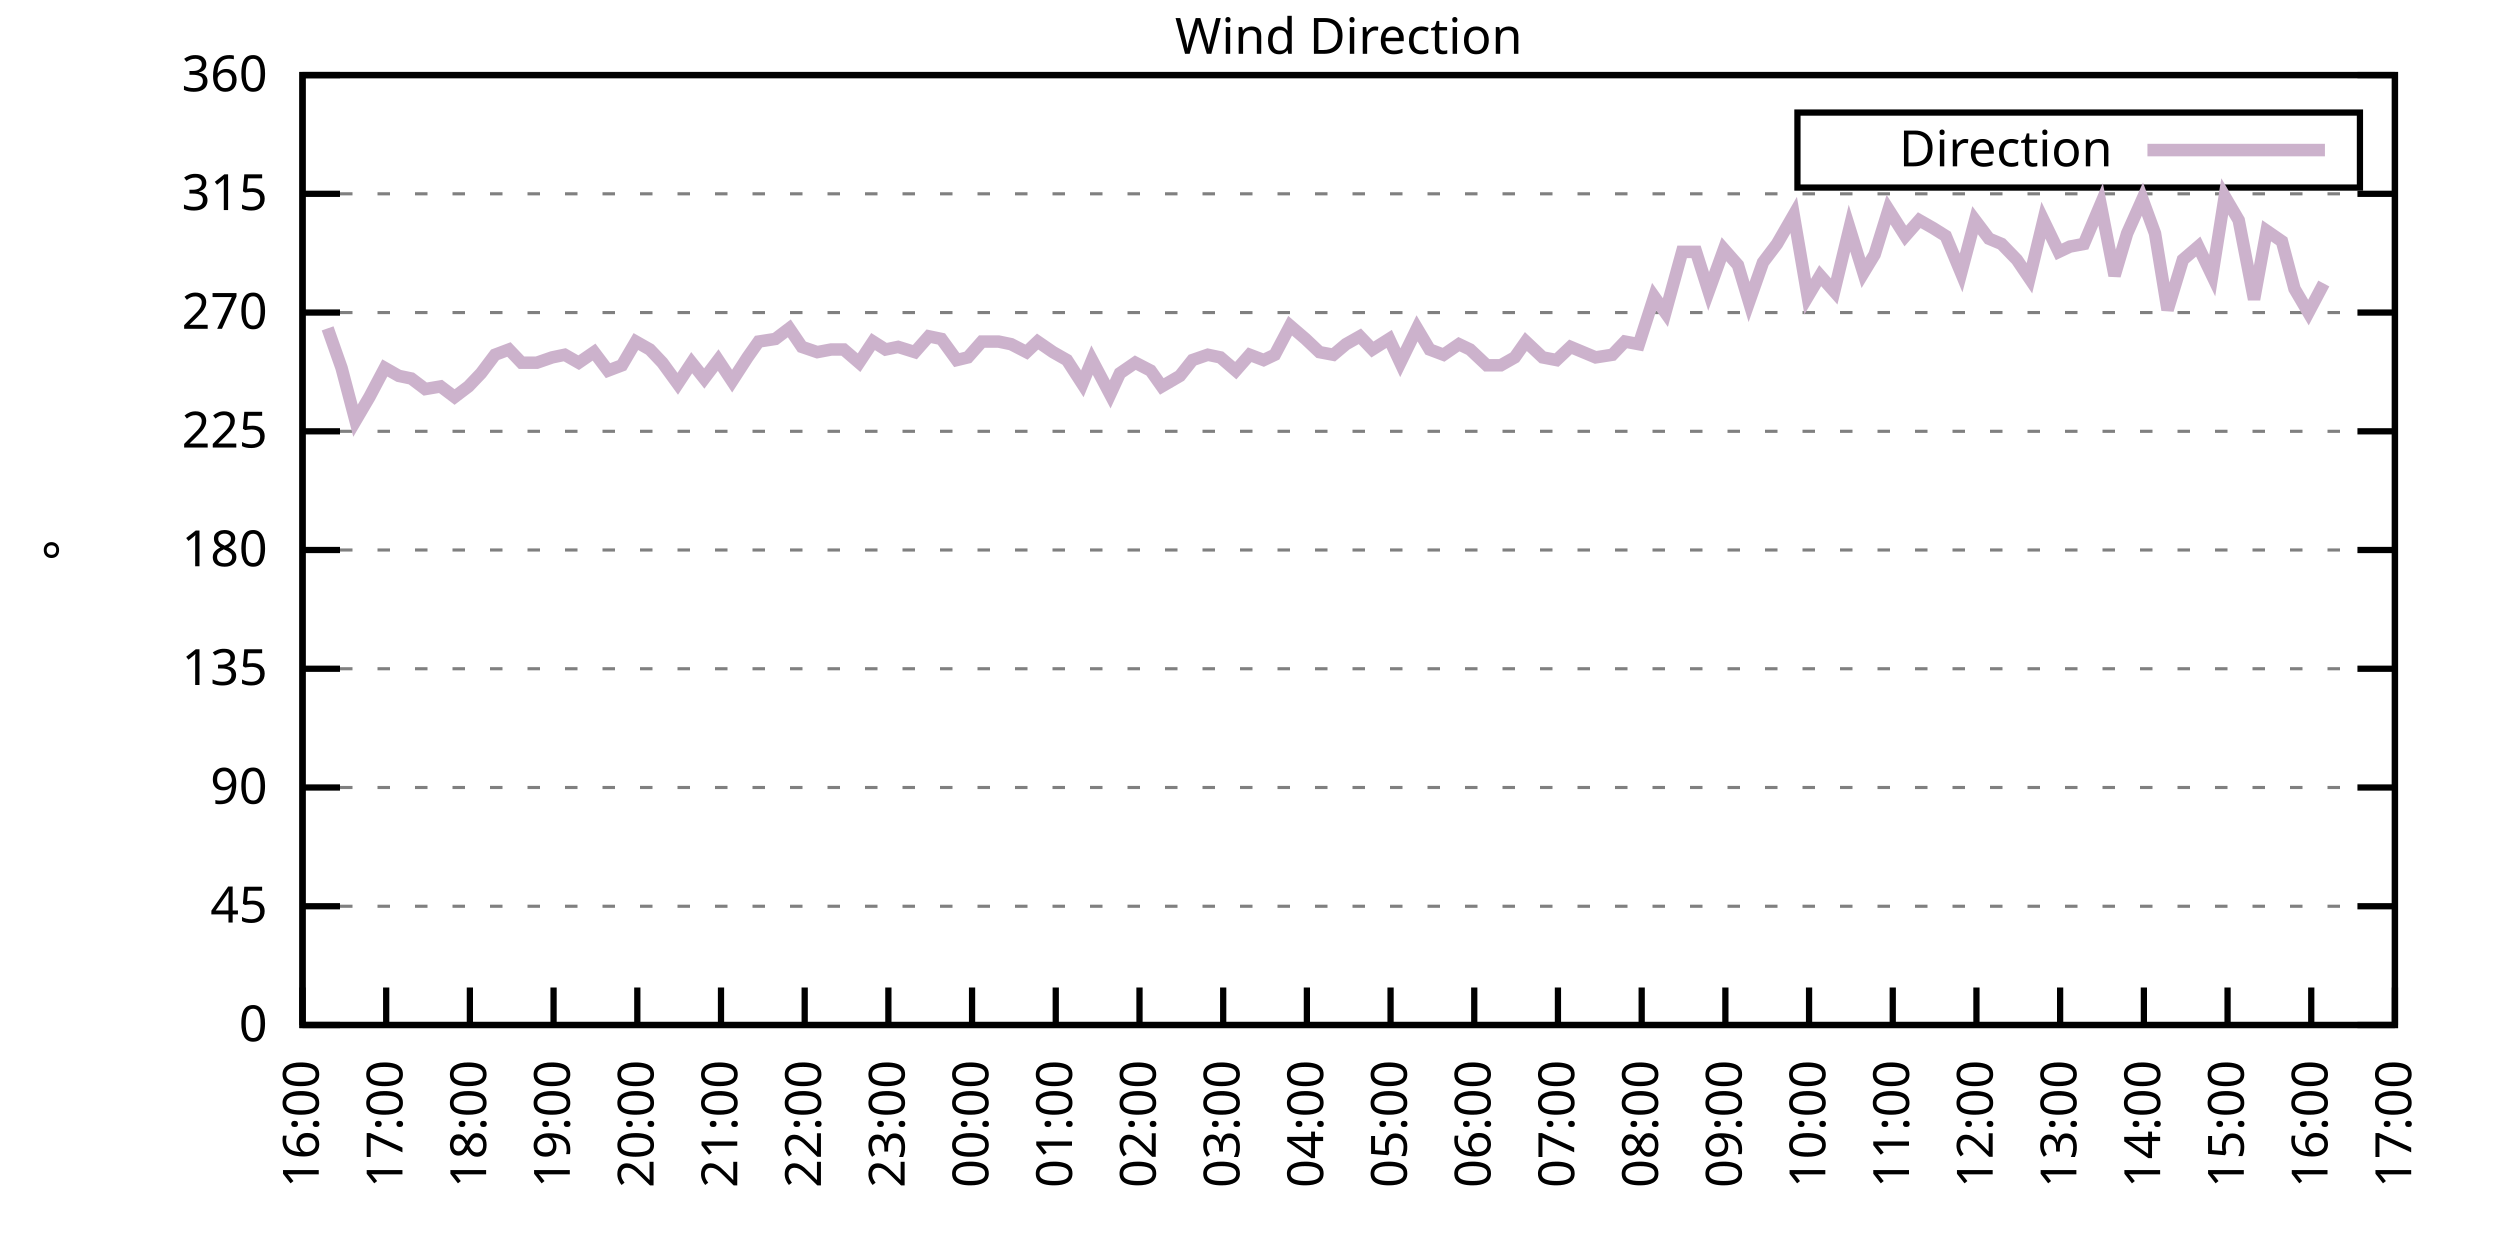
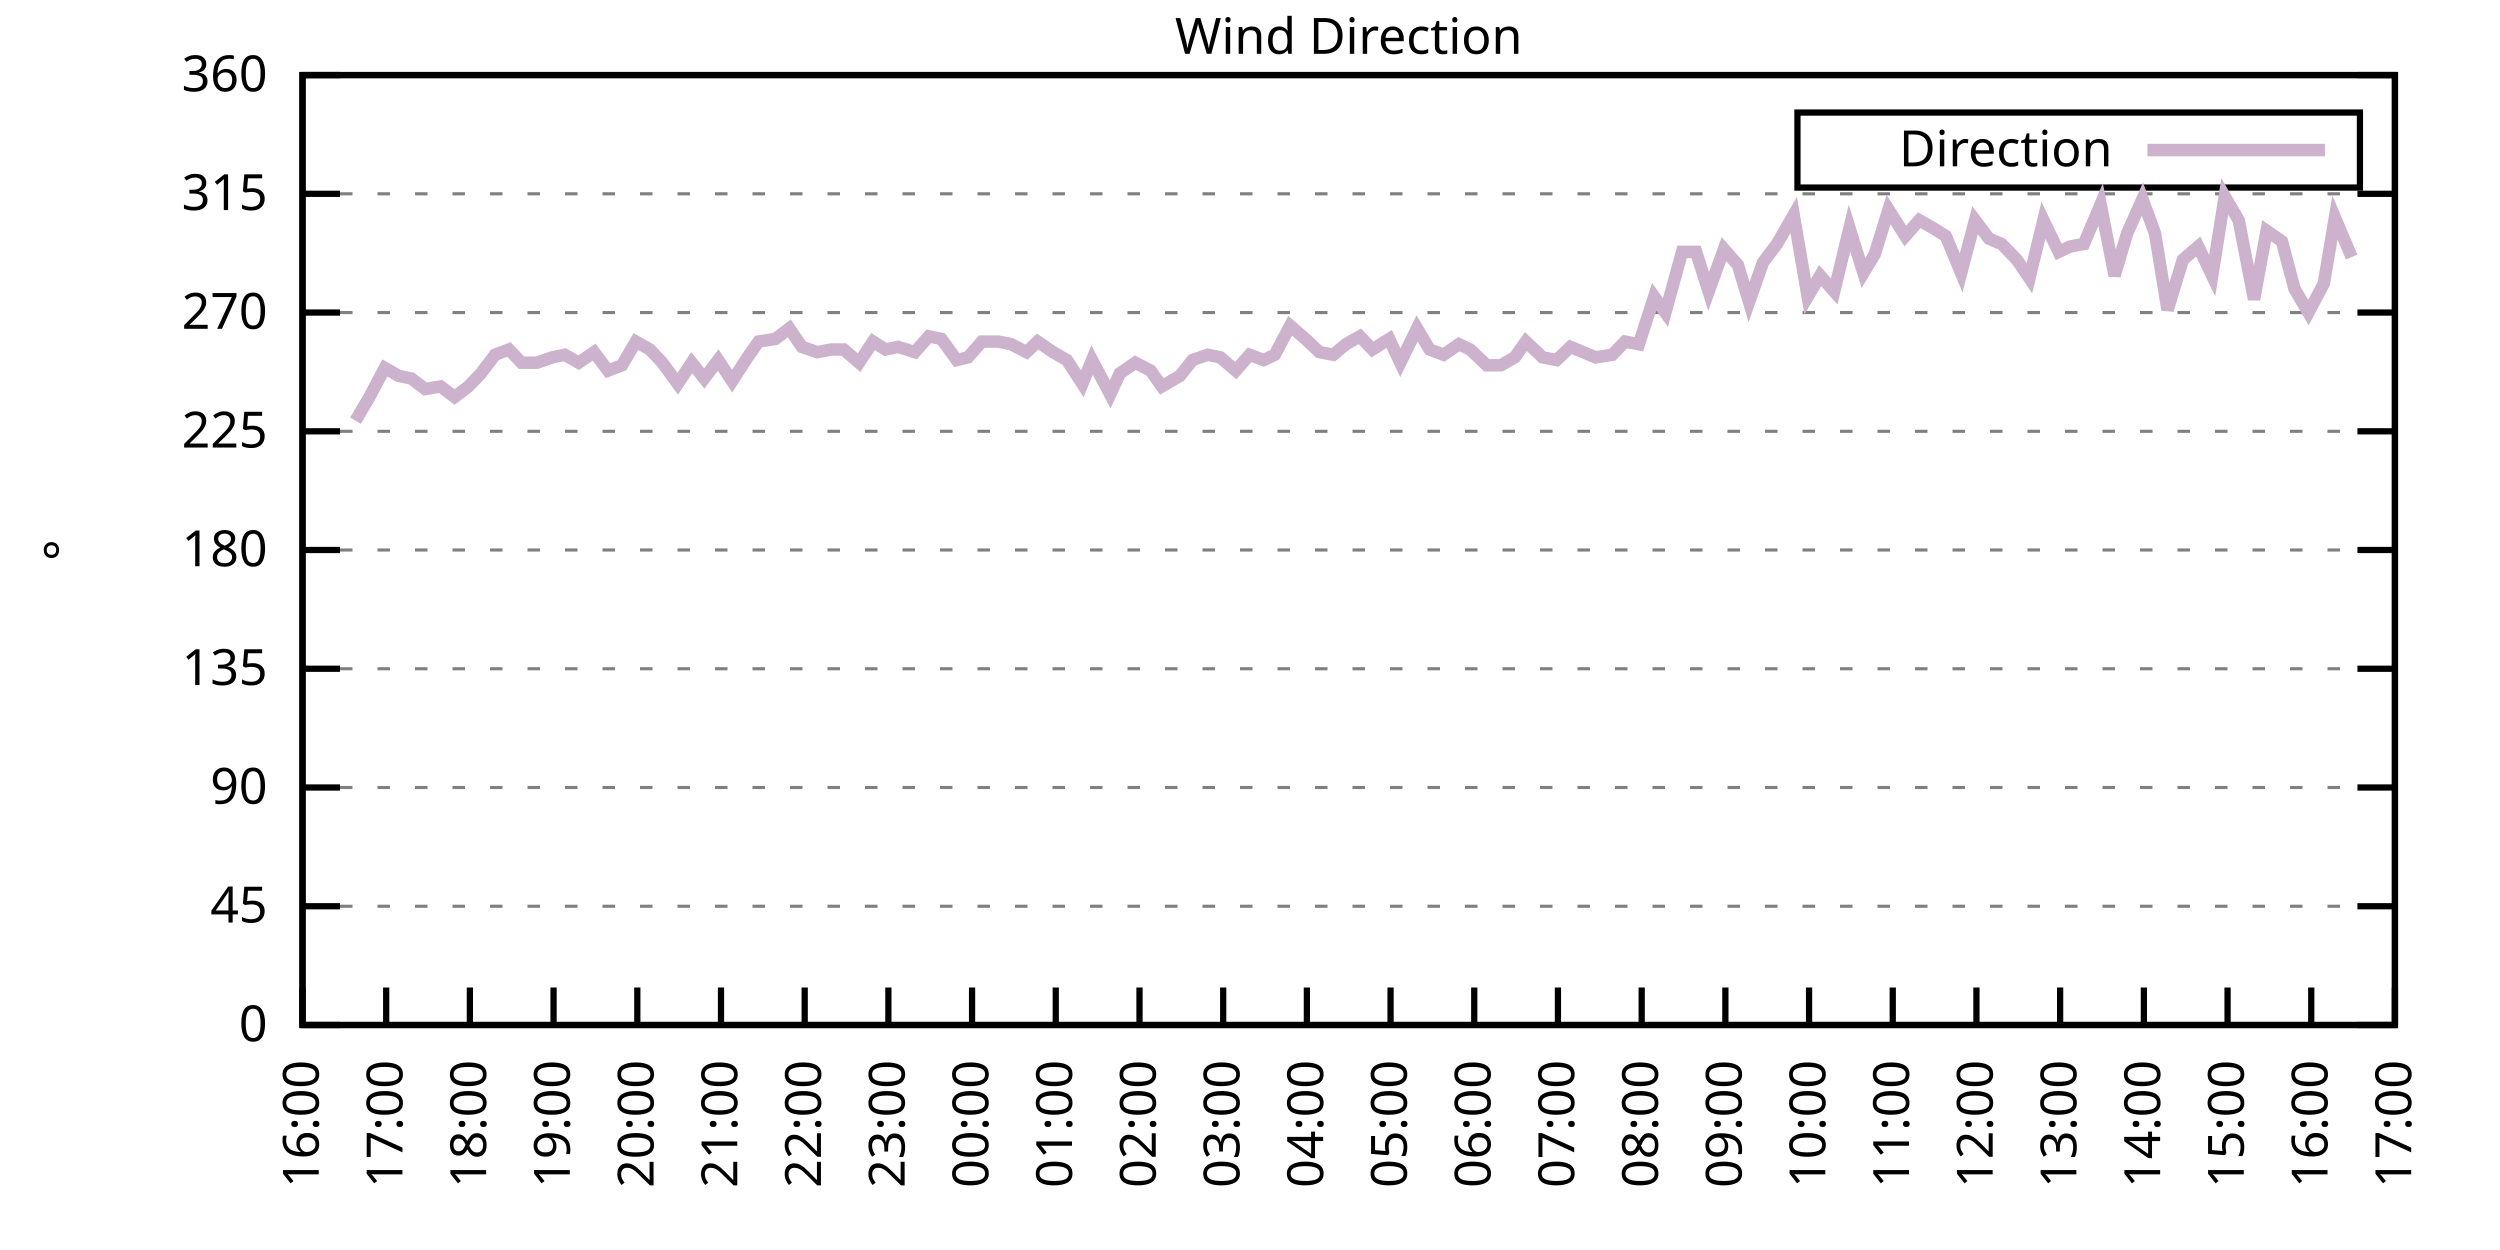
<svg xmlns="http://www.w3.org/2000/svg" xmlns:xlink="http://www.w3.org/1999/xlink" width="400" height="200" viewBox="0 0 400 200">
  <g id="gnuplot_canvas">
    <rect x="0" y="0" width="400" height="200" fill="none" />
    <defs>
      <circle id="gpDot" r="0.5" stroke-width="0.5" stroke="currentColor" />
      <path id="gpPt0" stroke-width="0.333" stroke="currentColor" d="M-1,0 h2 M0,-1 v2" />
      <path id="gpPt1" stroke-width="0.333" stroke="currentColor" d="M-1,-1 L1,1 M1,-1 L-1,1" />
      <path id="gpPt2" stroke-width="0.333" stroke="currentColor" d="M-1,0 L1,0 M0,-1 L0,1 M-1,-1 L1,1 M-1,1 L1,-1" />
      <rect id="gpPt3" stroke-width="0.333" stroke="currentColor" x="-1" y="-1" width="2" height="2" />
      <rect id="gpPt4" stroke-width="0.333" stroke="currentColor" fill="currentColor" x="-1" y="-1" width="2" height="2" />
      <circle id="gpPt5" stroke-width="0.333" stroke="currentColor" cx="0" cy="0" r="1" />
      <use xlink:href="#gpPt5" id="gpPt6" fill="currentColor" stroke="none" />
      <path id="gpPt7" stroke-width="0.333" stroke="currentColor" d="M0,-1.33 L-1.33,0.67 L1.33,0.67 z" />
      <use xlink:href="#gpPt7" id="gpPt8" fill="currentColor" stroke="none" />
      <use xlink:href="#gpPt7" id="gpPt9" stroke="currentColor" transform="rotate(180)" />
      <use xlink:href="#gpPt9" id="gpPt10" fill="currentColor" stroke="none" />
      <use xlink:href="#gpPt3" id="gpPt11" stroke="currentColor" transform="rotate(45)" />
      <use xlink:href="#gpPt11" id="gpPt12" fill="currentColor" stroke="none" />
      <path id="gpPt13" stroke-width="0.333" stroke="currentColor" d="M0,1.330 L1.265,0.411 L0.782,-1.067 L-0.782,-1.076 L-1.265,0.411 z" />
      <use xlink:href="#gpPt13" id="gpPt14" fill="currentColor" stroke="none" />
      <filter id="textbox" filterUnits="objectBoundingBox" x="0" y="0" height="1" width="1">
        <feFlood flood-color="white" flood-opacity="1" result="bgnd" />
        <feComposite in="SourceGraphic" in2="bgnd" operator="atop" />
      </filter>
      <filter id="greybox" filterUnits="objectBoundingBox" x="0" y="0" height="1" width="1">
        <feFlood flood-color="lightgrey" flood-opacity="1" result="grey" />
        <feComposite in="SourceGraphic" in2="grey" operator="atop" />
      </filter>
    </defs>
    <g fill="none" color="white" stroke="currentColor" stroke-width="1.00" stroke-linecap="butt" stroke-linejoin="miter">
</g>
    <g fill="none" color="black" stroke="currentColor" stroke-width="1.00" stroke-linecap="butt" stroke-linejoin="miter">
      <g stroke="none" shape-rendering="crispEdges">
        <polygon fill="rgb(255, 255, 255)" points="48.40,164.00 383.18,164.00 383.18,12.02 48.40,12.02 " />
      </g>
    </g>
    <g fill="none" color="black" stroke="currentColor" stroke-width="1.00" stroke-linecap="butt" stroke-linejoin="miter">
</g>
    <g fill="none" color="black" stroke="black" stroke-width="0.50" stroke-linecap="butt" stroke-linejoin="miter">
</g>
    <g fill="none" color="gray" stroke="currentColor" stroke-width="0.50" stroke-linecap="butt" stroke-linejoin="miter">
      <path stroke="gray" stroke-dasharray="2,4" class="gridline" d="M48.40,164.00 L383.19,164.00  " />
    </g>
    <g fill="none" color="gray" stroke="gray" stroke-width="1.00" stroke-linecap="butt" stroke-linejoin="miter">
</g>
    <g fill="none" color="black" stroke="currentColor" stroke-width="1.00" stroke-linecap="butt" stroke-linejoin="miter">
      <path stroke="black" d="M48.40,164.00 L54.40,164.00 M383.19,164.00 L377.19,164.00  " />
      <g transform="translate(42.80,166.60)" stroke="none" fill="black" font-family="Sans" font-size="8.00" text-anchor="end">
        <text>
          <tspan font-family="Sans"> 0</tspan>
        </text>
      </g>
    </g>
    <g fill="none" color="black" stroke="currentColor" stroke-width="1.00" stroke-linecap="butt" stroke-linejoin="miter">
</g>
    <g fill="none" color="black" stroke="black" stroke-width="0.50" stroke-linecap="butt" stroke-linejoin="miter">
</g>
    <g fill="none" color="gray" stroke="currentColor" stroke-width="0.50" stroke-linecap="butt" stroke-linejoin="miter">
      <path stroke="gray" stroke-dasharray="2,4" class="gridline" d="M48.40,145.00 L383.19,145.00  " />
    </g>
    <g fill="none" color="gray" stroke="gray" stroke-width="1.00" stroke-linecap="butt" stroke-linejoin="miter">
</g>
    <g fill="none" color="black" stroke="currentColor" stroke-width="1.00" stroke-linecap="butt" stroke-linejoin="miter">
      <path stroke="black" d="M48.40,145.00 L54.40,145.00 M383.19,145.00 L377.19,145.00  " />
      <g transform="translate(42.80,147.60)" stroke="none" fill="black" font-family="Sans" font-size="8.00" text-anchor="end">
        <text>
          <tspan font-family="Sans"> 45</tspan>
        </text>
      </g>
    </g>
    <g fill="none" color="black" stroke="currentColor" stroke-width="1.00" stroke-linecap="butt" stroke-linejoin="miter">
</g>
    <g fill="none" color="black" stroke="black" stroke-width="0.50" stroke-linecap="butt" stroke-linejoin="miter">
</g>
    <g fill="none" color="gray" stroke="currentColor" stroke-width="0.50" stroke-linecap="butt" stroke-linejoin="miter">
      <path stroke="gray" stroke-dasharray="2,4" class="gridline" d="M48.40,126.00 L383.19,126.00  " />
    </g>
    <g fill="none" color="gray" stroke="gray" stroke-width="1.00" stroke-linecap="butt" stroke-linejoin="miter">
</g>
    <g fill="none" color="black" stroke="currentColor" stroke-width="1.00" stroke-linecap="butt" stroke-linejoin="miter">
      <path stroke="black" d="M48.40,126.00 L54.40,126.00 M383.19,126.00 L377.19,126.00  " />
      <g transform="translate(42.80,128.60)" stroke="none" fill="black" font-family="Sans" font-size="8.00" text-anchor="end">
        <text>
          <tspan font-family="Sans"> 90</tspan>
        </text>
      </g>
    </g>
    <g fill="none" color="black" stroke="currentColor" stroke-width="1.00" stroke-linecap="butt" stroke-linejoin="miter">
</g>
    <g fill="none" color="black" stroke="black" stroke-width="0.50" stroke-linecap="butt" stroke-linejoin="miter">
</g>
    <g fill="none" color="gray" stroke="currentColor" stroke-width="0.50" stroke-linecap="butt" stroke-linejoin="miter">
      <path stroke="gray" stroke-dasharray="2,4" class="gridline" d="M48.40,107.00 L383.19,107.00  " />
    </g>
    <g fill="none" color="gray" stroke="gray" stroke-width="1.00" stroke-linecap="butt" stroke-linejoin="miter">
</g>
    <g fill="none" color="black" stroke="currentColor" stroke-width="1.00" stroke-linecap="butt" stroke-linejoin="miter">
      <path stroke="black" d="M48.40,107.00 L54.40,107.00 M383.19,107.00 L377.19,107.00  " />
      <g transform="translate(42.80,109.60)" stroke="none" fill="black" font-family="Sans" font-size="8.00" text-anchor="end">
        <text>
          <tspan font-family="Sans"> 135</tspan>
        </text>
      </g>
    </g>
    <g fill="none" color="black" stroke="currentColor" stroke-width="1.00" stroke-linecap="butt" stroke-linejoin="miter">
</g>
    <g fill="none" color="black" stroke="black" stroke-width="0.50" stroke-linecap="butt" stroke-linejoin="miter">
</g>
    <g fill="none" color="gray" stroke="currentColor" stroke-width="0.50" stroke-linecap="butt" stroke-linejoin="miter">
      <path stroke="gray" stroke-dasharray="2,4" class="gridline" d="M48.40,88.00 L383.19,88.00  " />
    </g>
    <g fill="none" color="gray" stroke="gray" stroke-width="1.00" stroke-linecap="butt" stroke-linejoin="miter">
</g>
    <g fill="none" color="black" stroke="currentColor" stroke-width="1.00" stroke-linecap="butt" stroke-linejoin="miter">
      <path stroke="black" d="M48.40,88.00 L54.40,88.00 M383.19,88.00 L377.19,88.00  " />
      <g transform="translate(42.80,90.60)" stroke="none" fill="black" font-family="Sans" font-size="8.00" text-anchor="end">
        <text>
          <tspan font-family="Sans"> 180</tspan>
        </text>
      </g>
    </g>
    <g fill="none" color="black" stroke="currentColor" stroke-width="1.00" stroke-linecap="butt" stroke-linejoin="miter">
</g>
    <g fill="none" color="black" stroke="black" stroke-width="0.50" stroke-linecap="butt" stroke-linejoin="miter">
</g>
    <g fill="none" color="gray" stroke="currentColor" stroke-width="0.50" stroke-linecap="butt" stroke-linejoin="miter">
      <path stroke="gray" stroke-dasharray="2,4" class="gridline" d="M48.40,69.01 L383.19,69.01  " />
    </g>
    <g fill="none" color="gray" stroke="gray" stroke-width="1.00" stroke-linecap="butt" stroke-linejoin="miter">
</g>
    <g fill="none" color="black" stroke="currentColor" stroke-width="1.00" stroke-linecap="butt" stroke-linejoin="miter">
      <path stroke="black" d="M48.40,69.01 L54.40,69.01 M383.19,69.01 L377.19,69.01  " />
      <g transform="translate(42.80,71.61)" stroke="none" fill="black" font-family="Sans" font-size="8.00" text-anchor="end">
        <text>
          <tspan font-family="Sans"> 225</tspan>
        </text>
      </g>
    </g>
    <g fill="none" color="black" stroke="currentColor" stroke-width="1.00" stroke-linecap="butt" stroke-linejoin="miter">
</g>
    <g fill="none" color="black" stroke="black" stroke-width="0.50" stroke-linecap="butt" stroke-linejoin="miter">
</g>
    <g fill="none" color="gray" stroke="currentColor" stroke-width="0.50" stroke-linecap="butt" stroke-linejoin="miter">
      <path stroke="gray" stroke-dasharray="2,4" class="gridline" d="M48.40,50.01 L383.19,50.01  " />
    </g>
    <g fill="none" color="gray" stroke="gray" stroke-width="1.00" stroke-linecap="butt" stroke-linejoin="miter">
</g>
    <g fill="none" color="black" stroke="currentColor" stroke-width="1.00" stroke-linecap="butt" stroke-linejoin="miter">
      <path stroke="black" d="M48.40,50.01 L54.40,50.01 M383.19,50.01 L377.19,50.01  " />
      <g transform="translate(42.80,52.61)" stroke="none" fill="black" font-family="Sans" font-size="8.00" text-anchor="end">
        <text>
          <tspan font-family="Sans"> 270</tspan>
        </text>
      </g>
    </g>
    <g fill="none" color="black" stroke="currentColor" stroke-width="1.00" stroke-linecap="butt" stroke-linejoin="miter">
</g>
    <g fill="none" color="black" stroke="black" stroke-width="0.50" stroke-linecap="butt" stroke-linejoin="miter">
</g>
    <g fill="none" color="gray" stroke="currentColor" stroke-width="0.50" stroke-linecap="butt" stroke-linejoin="miter">
      <path stroke="gray" stroke-dasharray="2,4" class="gridline" d="M48.40,31.01 L383.19,31.01  " />
    </g>
    <g fill="none" color="gray" stroke="gray" stroke-width="1.00" stroke-linecap="butt" stroke-linejoin="miter">
</g>
    <g fill="none" color="black" stroke="currentColor" stroke-width="1.00" stroke-linecap="butt" stroke-linejoin="miter">
      <path stroke="black" d="M48.40,31.01 L54.40,31.01 M383.19,31.01 L377.19,31.01  " />
      <g transform="translate(42.80,33.61)" stroke="none" fill="black" font-family="Sans" font-size="8.00" text-anchor="end">
        <text>
          <tspan font-family="Sans"> 315</tspan>
        </text>
      </g>
    </g>
    <g fill="none" color="black" stroke="currentColor" stroke-width="1.00" stroke-linecap="butt" stroke-linejoin="miter">
</g>
    <g fill="none" color="black" stroke="black" stroke-width="0.50" stroke-linecap="butt" stroke-linejoin="miter">
</g>
    <g fill="none" color="gray" stroke="currentColor" stroke-width="0.50" stroke-linecap="butt" stroke-linejoin="miter">
      <path stroke="gray" stroke-dasharray="2,4" class="gridline" d="M48.40,12.01 L383.19,12.01  " />
    </g>
    <g fill="none" color="gray" stroke="gray" stroke-width="1.00" stroke-linecap="butt" stroke-linejoin="miter">
</g>
    <g fill="none" color="black" stroke="currentColor" stroke-width="1.00" stroke-linecap="butt" stroke-linejoin="miter">
      <path stroke="black" d="M48.40,12.01 L54.40,12.01 M383.19,12.01 L377.19,12.01  " />
      <g transform="translate(42.80,14.61)" stroke="none" fill="black" font-family="Sans" font-size="8.00" text-anchor="end">
        <text>
          <tspan font-family="Sans"> 360</tspan>
        </text>
      </g>
    </g>
    <g fill="none" color="black" stroke="currentColor" stroke-width="1.00" stroke-linecap="butt" stroke-linejoin="miter">
      <path stroke="black" d="M48.40,164.00 L48.40,158.00  " />
      <g transform="translate(51.00,169.60) rotate(270.00)" stroke="none" fill="black" font-family="Sans" font-size="8.00" text-anchor="end">
        <text>
          <tspan font-family="Sans">16:00</tspan>
        </text>
      </g>
    </g>
    <g fill="none" color="black" stroke="currentColor" stroke-width="1.00" stroke-linecap="butt" stroke-linejoin="miter">
      <path stroke="black" d="M61.79,164.00 L61.79,158.00  " />
      <g transform="translate(64.39,169.60) rotate(270.00)" stroke="none" fill="black" font-family="Sans" font-size="8.00" text-anchor="end">
        <text>
          <tspan font-family="Sans">17:00</tspan>
        </text>
      </g>
    </g>
    <g fill="none" color="black" stroke="currentColor" stroke-width="1.00" stroke-linecap="butt" stroke-linejoin="miter">
      <path stroke="black" d="M75.18,164.00 L75.18,158.00  " />
      <g transform="translate(77.78,169.60) rotate(270.00)" stroke="none" fill="black" font-family="Sans" font-size="8.00" text-anchor="end">
        <text>
          <tspan font-family="Sans">18:00</tspan>
        </text>
      </g>
    </g>
    <g fill="none" color="black" stroke="currentColor" stroke-width="1.00" stroke-linecap="butt" stroke-linejoin="miter">
      <path stroke="black" d="M88.57,164.00 L88.57,158.00  " />
      <g transform="translate(91.17,169.60) rotate(270.00)" stroke="none" fill="black" font-family="Sans" font-size="8.00" text-anchor="end">
        <text>
          <tspan font-family="Sans">19:00</tspan>
        </text>
      </g>
    </g>
    <g fill="none" color="black" stroke="currentColor" stroke-width="1.00" stroke-linecap="butt" stroke-linejoin="miter">
      <path stroke="black" d="M101.97,164.00 L101.97,158.00  " />
      <g transform="translate(104.57,169.60) rotate(270.00)" stroke="none" fill="black" font-family="Sans" font-size="8.00" text-anchor="end">
        <text>
          <tspan font-family="Sans">20:00</tspan>
        </text>
      </g>
    </g>
    <g fill="none" color="black" stroke="currentColor" stroke-width="1.00" stroke-linecap="butt" stroke-linejoin="miter">
      <path stroke="black" d="M115.36,164.00 L115.36,158.00  " />
      <g transform="translate(117.96,169.60) rotate(270.00)" stroke="none" fill="black" font-family="Sans" font-size="8.00" text-anchor="end">
        <text>
          <tspan font-family="Sans">21:00</tspan>
        </text>
      </g>
    </g>
    <g fill="none" color="black" stroke="currentColor" stroke-width="1.00" stroke-linecap="butt" stroke-linejoin="miter">
      <path stroke="black" d="M128.75,164.00 L128.75,158.00  " />
      <g transform="translate(131.35,169.60) rotate(270.00)" stroke="none" fill="black" font-family="Sans" font-size="8.00" text-anchor="end">
        <text>
          <tspan font-family="Sans">22:00</tspan>
        </text>
      </g>
    </g>
    <g fill="none" color="black" stroke="currentColor" stroke-width="1.00" stroke-linecap="butt" stroke-linejoin="miter">
      <path stroke="black" d="M142.14,164.00 L142.14,158.00  " />
      <g transform="translate(144.74,169.60) rotate(270.00)" stroke="none" fill="black" font-family="Sans" font-size="8.00" text-anchor="end">
        <text>
          <tspan font-family="Sans">23:00</tspan>
        </text>
      </g>
    </g>
    <g fill="none" color="black" stroke="currentColor" stroke-width="1.00" stroke-linecap="butt" stroke-linejoin="miter">
      <path stroke="black" d="M155.53,164.00 L155.53,158.00  " />
      <g transform="translate(158.13,169.60) rotate(270.00)" stroke="none" fill="black" font-family="Sans" font-size="8.00" text-anchor="end">
        <text>
          <tspan font-family="Sans">00:00</tspan>
        </text>
      </g>
    </g>
    <g fill="none" color="black" stroke="currentColor" stroke-width="1.00" stroke-linecap="butt" stroke-linejoin="miter">
      <path stroke="black" d="M168.92,164.00 L168.92,158.00  " />
      <g transform="translate(171.52,169.60) rotate(270.00)" stroke="none" fill="black" font-family="Sans" font-size="8.00" text-anchor="end">
        <text>
          <tspan font-family="Sans">01:00</tspan>
        </text>
      </g>
    </g>
    <g fill="none" color="black" stroke="currentColor" stroke-width="1.00" stroke-linecap="butt" stroke-linejoin="miter">
      <path stroke="black" d="M182.32,164.00 L182.32,158.00  " />
      <g transform="translate(184.92,169.60) rotate(270.00)" stroke="none" fill="black" font-family="Sans" font-size="8.00" text-anchor="end">
        <text>
          <tspan font-family="Sans">02:00</tspan>
        </text>
      </g>
    </g>
    <g fill="none" color="black" stroke="currentColor" stroke-width="1.00" stroke-linecap="butt" stroke-linejoin="miter">
      <path stroke="black" d="M195.71,164.00 L195.71,158.00  " />
      <g transform="translate(198.31,169.60) rotate(270.00)" stroke="none" fill="black" font-family="Sans" font-size="8.00" text-anchor="end">
        <text>
          <tspan font-family="Sans">03:00</tspan>
        </text>
      </g>
    </g>
    <g fill="none" color="black" stroke="currentColor" stroke-width="1.00" stroke-linecap="butt" stroke-linejoin="miter">
      <path stroke="black" d="M209.10,164.00 L209.10,158.00  " />
      <g transform="translate(211.70,169.60) rotate(270.00)" stroke="none" fill="black" font-family="Sans" font-size="8.00" text-anchor="end">
        <text>
          <tspan font-family="Sans">04:00</tspan>
        </text>
      </g>
    </g>
    <g fill="none" color="black" stroke="currentColor" stroke-width="1.00" stroke-linecap="butt" stroke-linejoin="miter">
      <path stroke="black" d="M222.49,164.00 L222.49,158.00  " />
      <g transform="translate(225.09,169.60) rotate(270.00)" stroke="none" fill="black" font-family="Sans" font-size="8.00" text-anchor="end">
        <text>
          <tspan font-family="Sans">05:00</tspan>
        </text>
      </g>
    </g>
    <g fill="none" color="black" stroke="currentColor" stroke-width="1.00" stroke-linecap="butt" stroke-linejoin="miter">
      <path stroke="black" d="M235.88,164.00 L235.88,158.00  " />
      <g transform="translate(238.48,169.60) rotate(270.00)" stroke="none" fill="black" font-family="Sans" font-size="8.00" text-anchor="end">
        <text>
          <tspan font-family="Sans">06:00</tspan>
        </text>
      </g>
    </g>
    <g fill="none" color="black" stroke="currentColor" stroke-width="1.00" stroke-linecap="butt" stroke-linejoin="miter">
      <path stroke="black" d="M249.27,164.00 L249.27,158.00  " />
      <g transform="translate(251.87,169.60) rotate(270.00)" stroke="none" fill="black" font-family="Sans" font-size="8.00" text-anchor="end">
        <text>
          <tspan font-family="Sans">07:00</tspan>
        </text>
      </g>
    </g>
    <g fill="none" color="black" stroke="currentColor" stroke-width="1.00" stroke-linecap="butt" stroke-linejoin="miter">
      <path stroke="black" d="M262.67,164.00 L262.67,158.00  " />
      <g transform="translate(265.27,169.60) rotate(270.00)" stroke="none" fill="black" font-family="Sans" font-size="8.00" text-anchor="end">
        <text>
          <tspan font-family="Sans">08:00</tspan>
        </text>
      </g>
    </g>
    <g fill="none" color="black" stroke="currentColor" stroke-width="1.00" stroke-linecap="butt" stroke-linejoin="miter">
      <path stroke="black" d="M276.06,164.00 L276.06,158.00  " />
      <g transform="translate(278.66,169.60) rotate(270.00)" stroke="none" fill="black" font-family="Sans" font-size="8.00" text-anchor="end">
        <text>
          <tspan font-family="Sans">09:00</tspan>
        </text>
      </g>
    </g>
    <g fill="none" color="black" stroke="currentColor" stroke-width="1.00" stroke-linecap="butt" stroke-linejoin="miter">
      <path stroke="black" d="M289.45,164.00 L289.45,158.00  " />
      <g transform="translate(292.05,169.60) rotate(270.00)" stroke="none" fill="black" font-family="Sans" font-size="8.00" text-anchor="end">
        <text>
          <tspan font-family="Sans">10:00</tspan>
        </text>
      </g>
    </g>
    <g fill="none" color="black" stroke="currentColor" stroke-width="1.00" stroke-linecap="butt" stroke-linejoin="miter">
      <path stroke="black" d="M302.84,164.00 L302.84,158.00  " />
      <g transform="translate(305.44,169.60) rotate(270.00)" stroke="none" fill="black" font-family="Sans" font-size="8.00" text-anchor="end">
        <text>
          <tspan font-family="Sans">11:00</tspan>
        </text>
      </g>
    </g>
    <g fill="none" color="black" stroke="currentColor" stroke-width="1.00" stroke-linecap="butt" stroke-linejoin="miter">
      <path stroke="black" d="M316.23,164.00 L316.23,158.00  " />
      <g transform="translate(318.83,169.60) rotate(270.00)" stroke="none" fill="black" font-family="Sans" font-size="8.00" text-anchor="end">
        <text>
          <tspan font-family="Sans">12:00</tspan>
        </text>
      </g>
    </g>
    <g fill="none" color="black" stroke="currentColor" stroke-width="1.00" stroke-linecap="butt" stroke-linejoin="miter">
      <path stroke="black" d="M329.62,164.00 L329.62,158.00  " />
      <g transform="translate(332.22,169.60) rotate(270.00)" stroke="none" fill="black" font-family="Sans" font-size="8.00" text-anchor="end">
        <text>
          <tspan font-family="Sans">13:00</tspan>
        </text>
      </g>
    </g>
    <g fill="none" color="black" stroke="currentColor" stroke-width="1.00" stroke-linecap="butt" stroke-linejoin="miter">
      <path stroke="black" d="M343.02,164.00 L343.02,158.00  " />
      <g transform="translate(345.62,169.60) rotate(270.00)" stroke="none" fill="black" font-family="Sans" font-size="8.00" text-anchor="end">
        <text>
          <tspan font-family="Sans">14:00</tspan>
        </text>
      </g>
    </g>
    <g fill="none" color="black" stroke="currentColor" stroke-width="1.00" stroke-linecap="butt" stroke-linejoin="miter">
      <path stroke="black" d="M356.41,164.00 L356.41,158.00  " />
      <g transform="translate(359.01,169.60) rotate(270.00)" stroke="none" fill="black" font-family="Sans" font-size="8.00" text-anchor="end">
        <text>
          <tspan font-family="Sans">15:00</tspan>
        </text>
      </g>
    </g>
    <g fill="none" color="black" stroke="currentColor" stroke-width="1.00" stroke-linecap="butt" stroke-linejoin="miter">
      <path stroke="black" d="M369.80,164.00 L369.80,158.00  " />
      <g transform="translate(372.40,169.60) rotate(270.00)" stroke="none" fill="black" font-family="Sans" font-size="8.00" text-anchor="end">
        <text>
          <tspan font-family="Sans">16:00</tspan>
        </text>
      </g>
    </g>
    <g fill="none" color="black" stroke="currentColor" stroke-width="1.00" stroke-linecap="butt" stroke-linejoin="miter">
      <path stroke="black" d="M383.19,164.00 L383.19,158.00  " />
      <g transform="translate(385.79,169.60) rotate(270.00)" stroke="none" fill="black" font-family="Sans" font-size="8.00" text-anchor="end">
        <text>
          <tspan font-family="Sans">17:00</tspan>
        </text>
      </g>
    </g>
    <g fill="none" color="black" stroke="currentColor" stroke-width="1.00" stroke-linecap="butt" stroke-linejoin="miter">
</g>
    <g fill="none" color="black" stroke="currentColor" stroke-width="1.00" stroke-linecap="butt" stroke-linejoin="miter">
      <path stroke="black" d="M48.40,12.01 L48.40,164.00 L383.19,164.00 L383.19,12.01 L48.40,12.01 Z  " />
    </g>
    <g fill="none" color="black" stroke="currentColor" stroke-width="1.00" stroke-linecap="butt" stroke-linejoin="miter">
</g>
    <g fill="none" color="black" stroke="currentColor" stroke-width="1.00" stroke-linecap="butt" stroke-linejoin="miter">
      <path stroke="black" d="M287.59,30.01 L287.59,18.01 L377.59,18.01 L377.59,30.01 L287.59,30.01 Z  " />
    </g>
    <g id="Wind_direction_plot_1">
      <g fill="none" color="white" stroke="black" stroke-width="2.00" stroke-linecap="butt" stroke-linejoin="miter">
</g>
      <g fill="none" color="black" stroke="currentColor" stroke-width="2.00" stroke-linecap="butt" stroke-linejoin="miter">
        <g transform="translate(337.99,26.61)" stroke="none" fill="black" font-family="Sans" font-size="8.00" text-anchor="end">
          <text>
            <tspan font-family="Sans">Direction</tspan>
          </text>
        </g>
      </g>
      <g fill="none" color="black" stroke="currentColor" stroke-width="2.00" stroke-linecap="butt" stroke-linejoin="miter">
-         <path stroke="rgb(204, 178, 204)" d="M343.59,24.01 L371.99,24.01 M52.42,52.54 L54.65,58.87 L56.88,67.32 L59.11,63.52 L61.57,58.87 L63.80,60.14   L65.81,60.56 L68.04,62.25 L70.50,61.83 L72.73,63.52 L74.96,61.83 L76.97,59.72 L79.20,56.76 L81.43,55.92   L83.44,58.03 L85.90,58.03 L88.35,57.18 L90.36,56.76 L92.59,58.03 L95.05,56.34 L97.28,59.30 L99.51,58.45   L101.74,54.65 L103.98,55.92 L105.98,58.03 L108.44,61.41 L110.67,58.03 L112.68,60.56 L114.91,57.61 L117.14,60.98   L119.60,57.18 L121.38,54.65 L124.06,54.23 L126.29,52.54 L128.30,55.50 L130.76,56.34 L132.99,55.92 L135.00,55.92   L137.45,58.03 L139.69,54.65 L141.69,55.92 L143.70,55.50 L146.38,56.34 L148.61,53.81 L150.62,54.23 L153.08,57.61   L154.86,57.18 L157.10,54.65 L159.77,54.65 L161.78,55.07 L164.24,56.34 L166.02,54.65 L168.48,56.34 L170.71,57.61   L173.17,61.41 L174.73,57.61 L177.63,63.10 L179.19,59.72 L181.65,58.03 L184.10,59.30 L185.89,61.83 L188.79,60.14   L190.80,57.61 L193.25,56.76 L195.26,57.18 L197.72,59.30 L199.95,56.76 L202.18,57.61 L203.97,56.76 L206.42,52.12   L208.88,54.23 L211.11,56.34 L213.34,56.76 L215.35,55.07 L217.58,53.81 L219.59,55.92 L222.27,54.23 L224.05,58.03   L226.73,52.54 L228.74,55.92 L230.97,56.76 L233.43,55.07 L235.21,55.92 L237.89,58.45 L240.12,58.45 L242.36,57.18   L244.14,54.65 L246.82,57.18 L249.05,57.61 L251.28,55.50 L253.29,56.34 L255.30,57.18 L257.98,56.76 L259.99,54.65   L262.22,55.07 L264.67,47.47 L266.46,50.01 L269.14,40.30 L271.37,40.30 L273.38,46.63 L275.83,39.87 L278.07,42.41   L279.85,48.32 L282.08,41.99 L284.32,39.03 L286.99,34.39 L289.23,47.47 L291.23,44.10 L293.47,46.63 L295.92,36.50   L298.15,43.67 L299.94,40.72 L302.17,33.54 L304.85,37.76 L307.08,35.23 L309.31,36.50 L311.32,37.76 L313.78,43.67   L316.01,35.23 L318.24,38.19 L320.25,39.03 L322.70,41.56 L324.71,44.52 L326.95,35.23 L329.40,40.30 L331.19,39.45   L333.42,39.03 L336.10,32.70 L338.33,44.10 L340.34,37.34 L342.79,31.85 L344.80,37.34 L346.81,49.59 L349.26,41.56   L351.72,39.45 L353.95,44.10 L355.96,31.43 L358.19,35.23 L360.65,47.90 L362.66,36.92 L365.11,38.61 L367.12,46.21   L369.35,50.01 L371.81,45.36  " />
+         <path stroke="rgb(204, 178, 204)" d="M343.59,24.01 L371.99,24.01 M56.88,67.32 L59.11,63.52 L61.57,58.87 L63.80,60.14 L65.81,60.56 L68.04,62.25   L70.50,61.83 L72.73,63.52 L74.96,61.83 L76.97,59.72 L79.20,56.76 L81.43,55.92 L83.44,58.03 L85.90,58.03   L88.35,57.18 L90.36,56.76 L92.59,58.03 L95.05,56.34 L97.28,59.30 L99.51,58.45 L101.74,54.65 L103.98,55.92   L105.98,58.03 L108.44,61.41 L110.67,58.03 L112.68,60.56 L114.91,57.61 L117.14,60.98 L119.60,57.18 L121.38,54.65   L124.06,54.23 L126.29,52.54 L128.30,55.50 L130.76,56.34 L132.99,55.92 L135.00,55.92 L137.45,58.03 L139.69,54.65   L141.69,55.92 L143.70,55.50 L146.38,56.34 L148.61,53.81 L150.62,54.23 L153.08,57.61 L154.86,57.18 L157.10,54.65   L159.77,54.65 L161.78,55.07 L164.24,56.34 L166.02,54.65 L168.48,56.34 L170.71,57.61 L173.17,61.41 L174.73,57.61   L177.63,63.10 L179.19,59.72 L181.65,58.03 L184.10,59.30 L185.89,61.83 L188.79,60.14 L190.80,57.61 L193.25,56.76   L195.26,57.18 L197.72,59.30 L199.95,56.76 L202.18,57.61 L203.97,56.76 L206.42,52.12 L208.88,54.23 L211.11,56.34   L213.34,56.76 L215.35,55.07 L217.58,53.81 L219.59,55.92 L222.27,54.23 L224.05,58.03 L226.73,52.54 L228.74,55.92   L230.97,56.76 L233.43,55.07 L235.21,55.92 L237.89,58.45 L240.12,58.45 L242.36,57.18 L244.14,54.65 L246.82,57.18   L249.05,57.61 L251.28,55.50 L253.29,56.34 L255.30,57.18 L257.98,56.76 L259.99,54.65 L262.22,55.07 L264.67,47.47   L266.46,50.01 L269.14,40.30 L271.37,40.30 L273.38,46.63 L275.83,39.87 L278.07,42.41 L279.85,48.32 L282.08,41.99   L284.32,39.03 L286.99,34.39 L289.23,47.47 L291.23,44.10 L293.47,46.63 L295.92,36.50 L298.15,43.67 L299.94,40.72   L302.17,33.54 L304.85,37.76 L307.08,35.23 L309.31,36.50 L311.32,37.76 L313.78,43.67 L316.01,35.23 L318.24,38.19   L320.25,39.03 L322.70,41.56 L324.71,44.52 L326.95,35.23 L329.40,40.30 L331.19,39.45 L333.42,39.03 L336.10,32.70   L338.33,44.10 L340.34,37.34 L342.79,31.85 L344.80,37.34 L346.81,49.59 L349.26,41.56 L351.72,39.45 L353.95,44.10   L355.96,31.43 L358.19,35.23 L360.65,47.90 L362.66,36.92 L365.11,38.61 L367.12,46.21 L369.35,50.01 L371.81,45.36   L373.59,34.81 L376.27,41.14  " />
      </g>
    </g>
    <g fill="none" color="black" stroke="currentColor" stroke-width="2.00" stroke-linecap="butt" stroke-linejoin="miter">
</g>
    <g fill="none" color="black" stroke="black" stroke-width="1.00" stroke-linecap="butt" stroke-linejoin="miter">
</g>
    <g fill="none" color="black" stroke="currentColor" stroke-width="1.00" stroke-linecap="butt" stroke-linejoin="miter">
      <path stroke="black" d="M48.40,12.01 L48.40,164.00 L383.19,164.00 L383.19,12.01 L48.40,12.01 Z  " />
      <g transform="translate(12.80,88.01) rotate(270.00)" stroke="none" fill="black" font-family="Sans" font-size="8.00" text-anchor="middle">
        <text>
          <tspan font-family="Sans">°</tspan>
        </text>
      </g>
    </g>
    <g fill="none" color="black" stroke="currentColor" stroke-width="1.00" stroke-linecap="butt" stroke-linejoin="miter">
</g>
    <g fill="none" color="black" stroke="currentColor" stroke-width="1.00" stroke-linecap="butt" stroke-linejoin="miter">
      <g transform="translate(215.79,8.61)" stroke="none" fill="black" font-family="Sans" font-size="8.00" text-anchor="middle">
        <text>
          <tspan font-family="Sans">Wind Direction</tspan>
        </text>
      </g>
    </g>
    <g fill="none" color="black" stroke="currentColor" stroke-width="1.00" stroke-linecap="butt" stroke-linejoin="miter">
</g>
  </g>
</svg>
